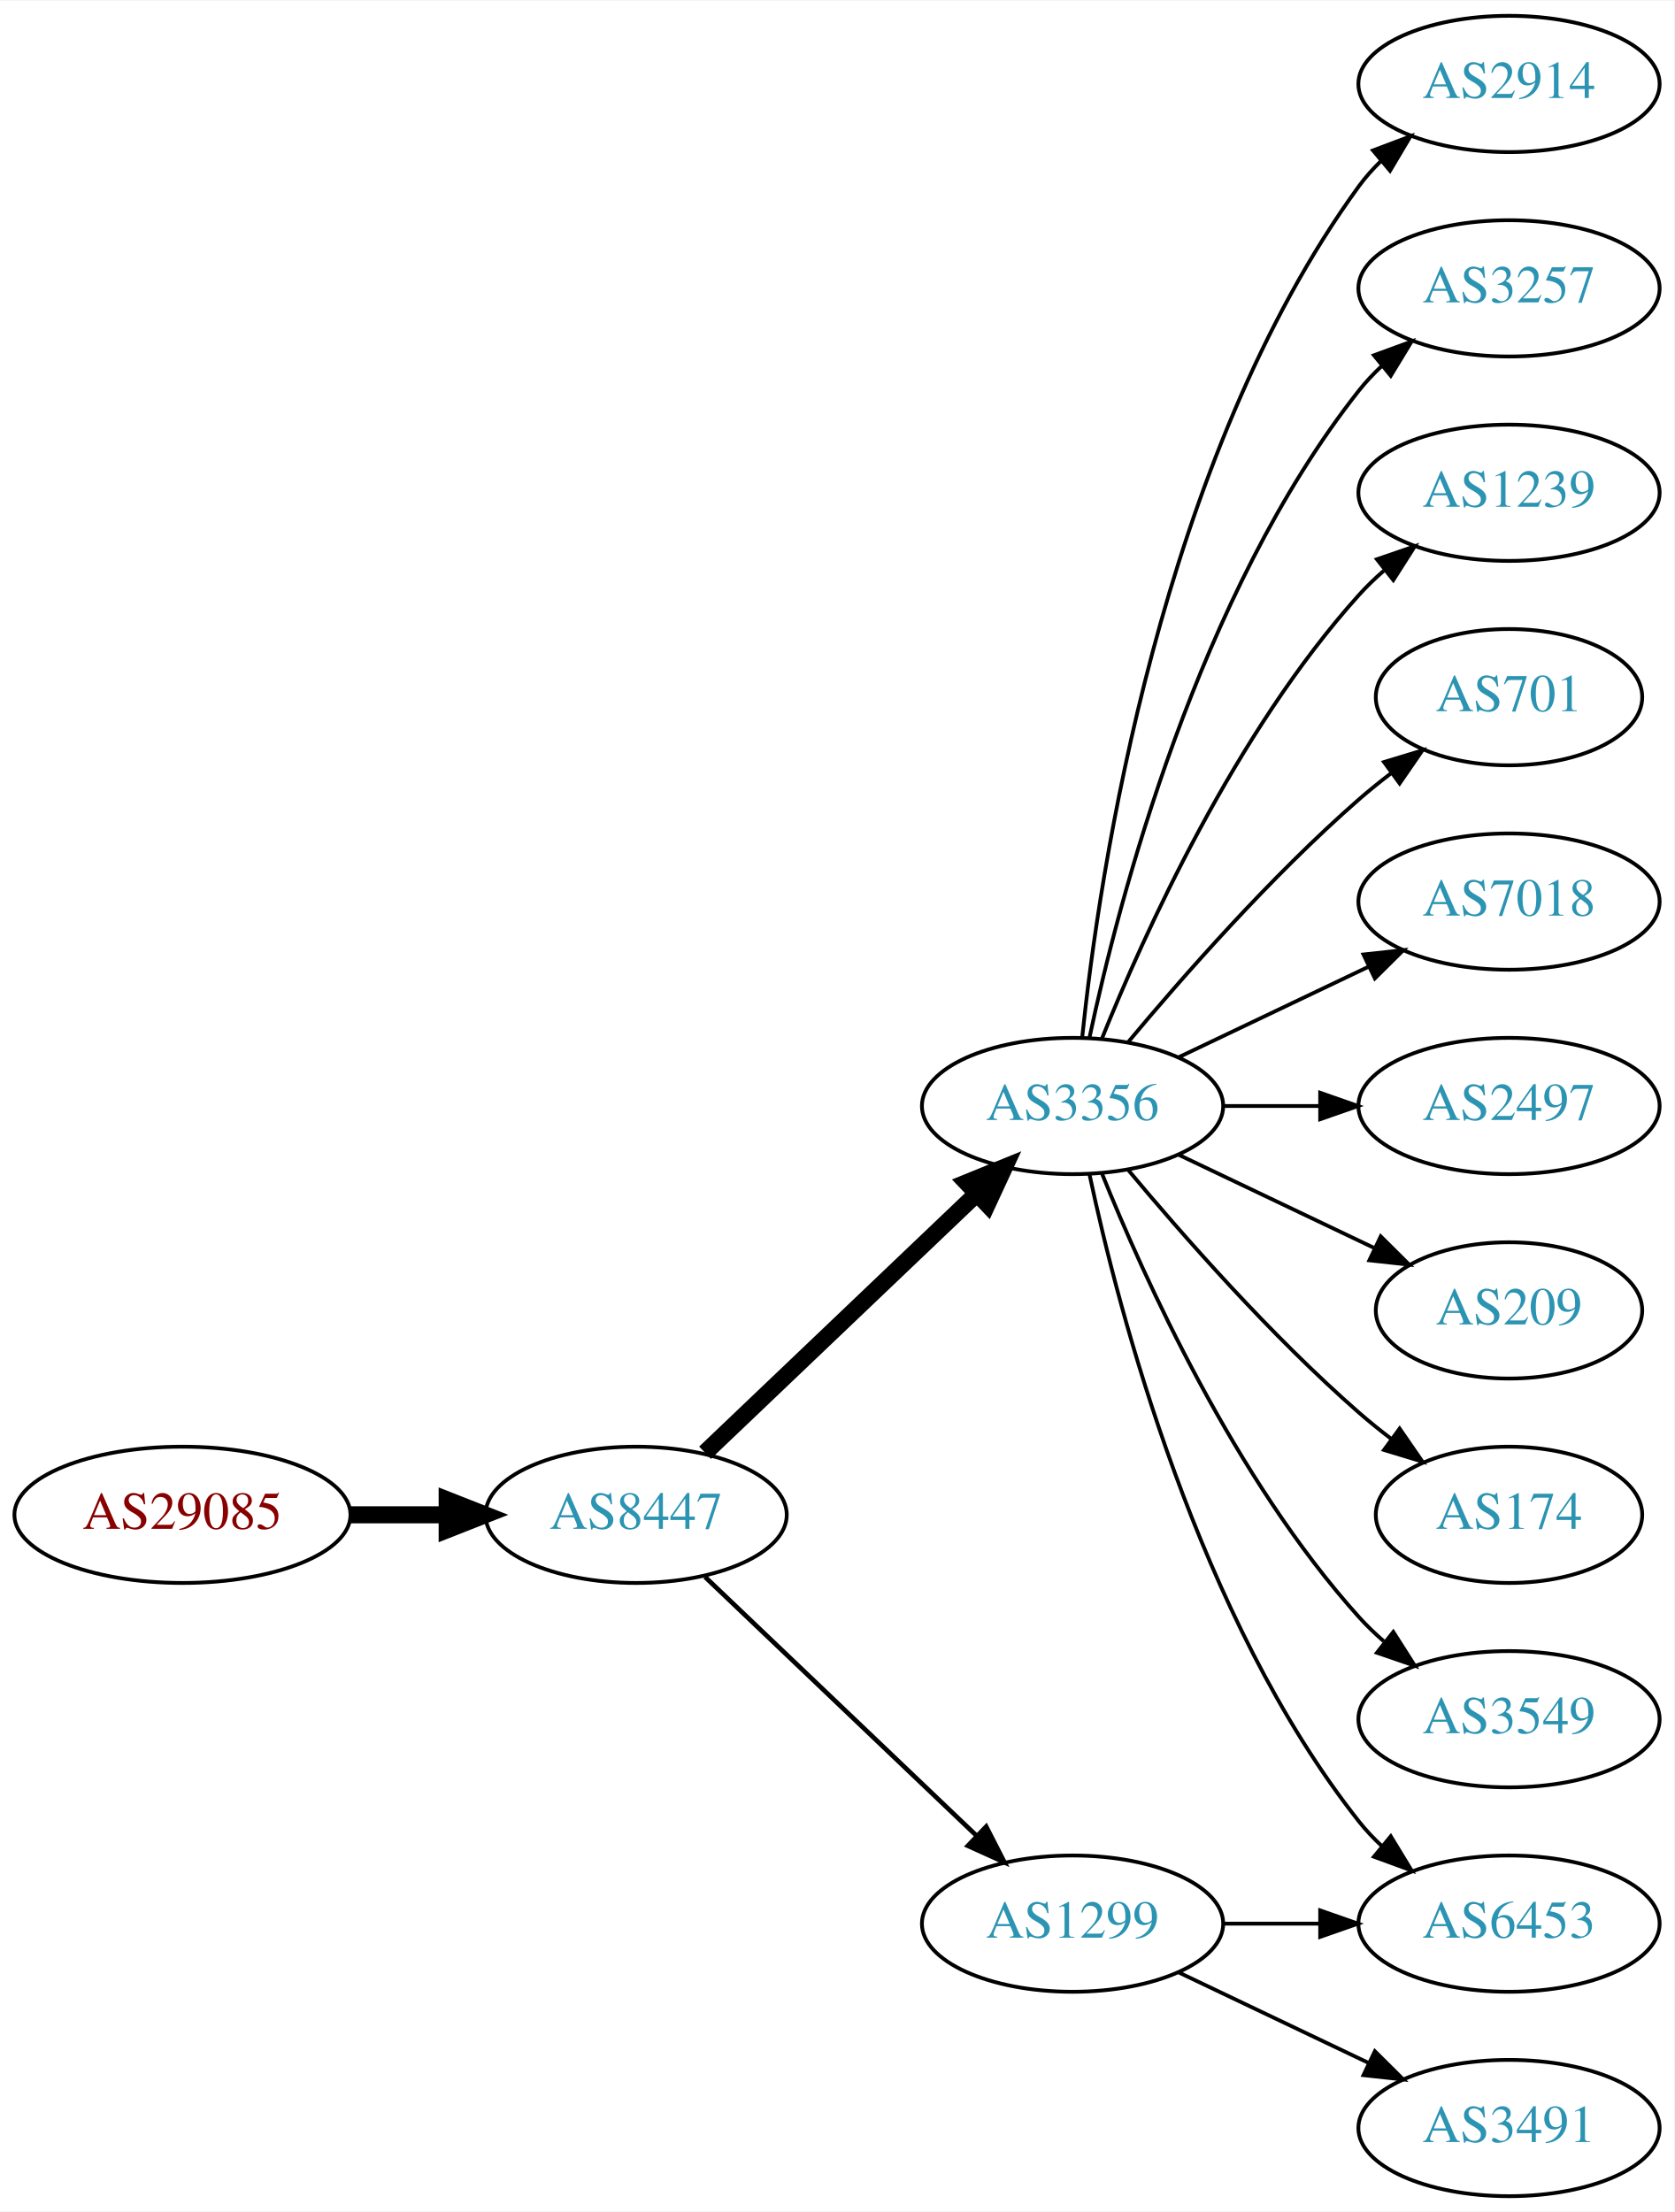
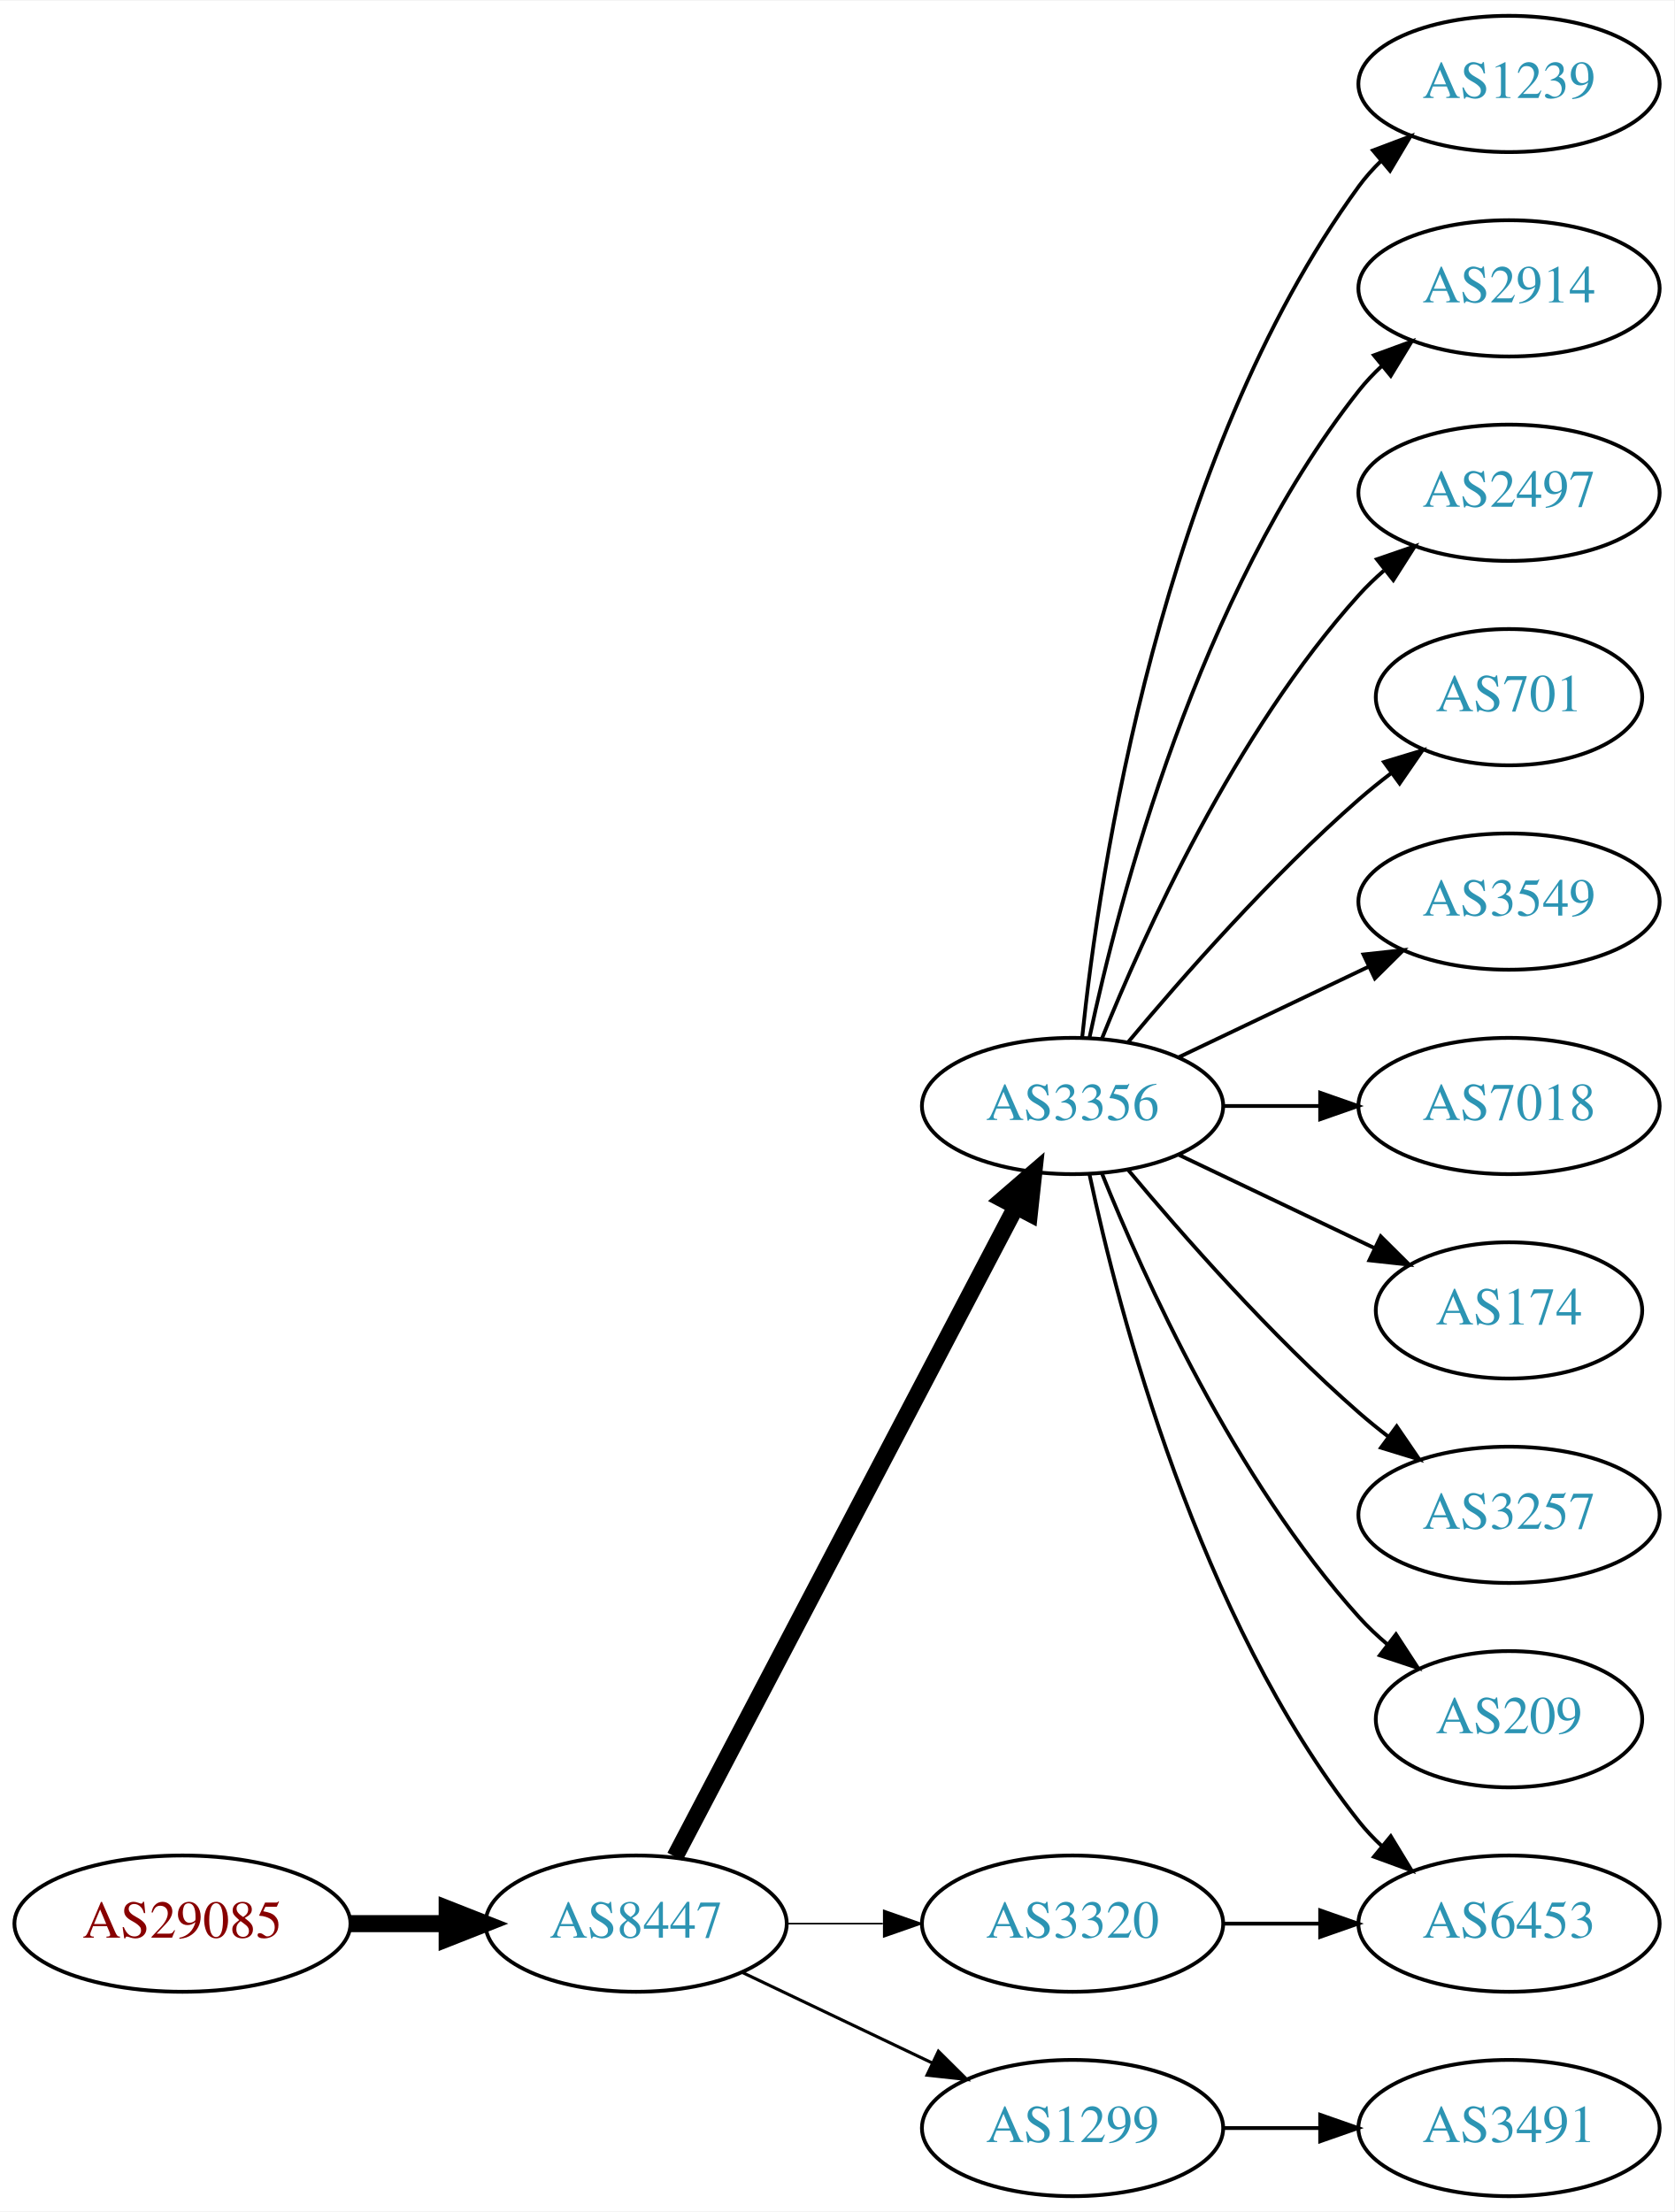
<svg xmlns="http://www.w3.org/2000/svg" xmlns:xlink="http://www.w3.org/1999/xlink" width="442pt" height="584pt" viewBox="0.00 0.00 442.27 584.00">
  <g id="graph0" class="graph" transform="scale(1 1) rotate(0) translate(4 580)">
    <polygon fill="white" stroke="none" points="-4,4 -4,-580 438.271,-580 438.271,4 -4,4" />
    <g id="node1" class="node">
      <g id="a_node1">
        <a xlink:href="/asn/29085" xlink:title="AS29085 ~ PORSCHE-AS [AT]">
-           <ellipse fill="#ffffff" stroke="black" cx="44.196" cy="-180" rx="44.393" ry="18" />
-           <text text-anchor="middle" x="44.196" y="-176.3" font-family="Times,serif" font-size="14.00" fill="#880000">AS29085</text>
+           <ellipse fill="#ffffff" stroke="black" cx="44.196" cy="-72" rx="44.393" ry="18" />
+           <text text-anchor="middle" x="44.196" y="-68.3" font-family="Times,serif" font-size="14.00" fill="#880000">AS29085</text>
        </a>
      </g>
    </g>
    <g id="node2" class="node">
      <g id="a_node2">
        <a xlink:href="/asn/8447" xlink:title="AS8447 ~ A1 Telekom Austria AG [AT]">
-           <ellipse fill="#ffffff" stroke="black" cx="164.039" cy="-180" rx="39.794" ry="18" />
-           <text text-anchor="middle" x="164.039" y="-176.3" font-family="Times,serif" font-size="14.00" fill="#2c94b3">AS8447</text>
+           <ellipse fill="#ffffff" stroke="black" cx="164.039" cy="-72" rx="39.794" ry="18" />
+           <text text-anchor="middle" x="164.039" y="-68.3" font-family="Times,serif" font-size="14.00" fill="#2c94b3">AS8447</text>
        </a>
      </g>
    </g>
    <g id="edge1" class="edge">
-       <path fill="none" stroke="black" stroke-width="4.5" d="M88.407,-180C96.72,-180 105.482,-180 113.965,-180" />
-       <polygon fill="black" stroke="black" stroke-width="4.5" points="114.123,-183.938 124.123,-180 114.123,-176.063 114.123,-183.938" />
+       <path fill="none" stroke="black" stroke-width="4.5" d="M88.407,-72C96.72,-72 105.482,-72 113.965,-72" />
+       <polygon fill="black" stroke="black" stroke-width="4.5" points="114.123,-75.938 124.123,-72 114.123,-68.063 114.123,-75.938" />
    </g>
    <g id="node3" class="node">
      <g id="a_node3">
        <a xlink:href="/asn/3356" xlink:title="AS3356 ~ Level 3 Parent, LLC [US]">
          <ellipse fill="#ffffff" stroke="black" cx="279.332" cy="-288" rx="39.794" ry="18" />
          <text text-anchor="middle" x="279.332" y="-284.3" font-family="Times,serif" font-size="14.00" fill="#2c94b3">AS3356</text>
        </a>
      </g>
    </g>
    <g id="edge2" class="edge">
-       <path fill="none" stroke="black" stroke-width="4.5" d="M182.245,-196.403C201.321,-214.587 232.241,-244.063 253.838,-264.651" />
-       <polygon fill="black" stroke="black" stroke-width="4.5" points="251.379,-267.747 261.334,-271.797 256.813,-262.047 251.379,-267.747" />
+       <path fill="none" stroke="black" stroke-width="4.5" d="M174.31,-89.676C194.151,-127.505 240.829,-216.499 264.316,-261.278" />
+       <polygon fill="black" stroke="black" stroke-width="4.5" points="260.959,-263.356 269.091,-270.383 267.933,-259.698 260.959,-263.356" />
    </g>
    <g id="node4" class="node">
      <g id="a_node4">
        <a xlink:href="/asn/1299" xlink:title="AS1299 ~ Telia Carrier [EU]">
-           <ellipse fill="#ffffff" stroke="black" cx="279.332" cy="-72" rx="39.794" ry="18" />
-           <text text-anchor="middle" x="279.332" y="-68.3" font-family="Times,serif" font-size="14.00" fill="#2c94b3">AS1299</text>
+           <ellipse fill="#ffffff" stroke="black" cx="279.332" cy="-18" rx="39.794" ry="18" />
+           <text text-anchor="middle" x="279.332" y="-14.3" font-family="Times,serif" font-size="14.00" fill="#2c94b3">AS1299</text>
        </a>
      </g>
    </g>
    <g id="edge3" class="edge">
-       <path fill="none" stroke="black" stroke-width="1.227" d="M182.245,-163.597C201.321,-145.413 232.241,-115.937 253.838,-95.349" />
-       <polygon fill="black" stroke="black" stroke-width="1.227" points="256.511,-97.637 261.334,-88.203 251.681,-92.57 256.511,-97.637" />
+       <path fill="none" stroke="black" stroke-width="0.818" d="M192.175,-59.066C207.169,-51.919 225.99,-42.948 242.213,-35.215" />
+       <polygon fill="black" stroke="black" stroke-width="0.818" points="243.895,-38.291 251.417,-30.829 240.884,-31.972 243.895,-38.291" />
    </g>
    <g id="node5" class="node">
      <g id="a_node5">
-         <a xlink:href="/asn/2914" xlink:title="AS2914 ~ NTT America, Inc. [US]">
-           <ellipse fill="#ffffff" stroke="black" cx="394.625" cy="-558" rx="39.794" ry="18" />
-           <text text-anchor="middle" x="394.625" y="-554.3" font-family="Times,serif" font-size="14.00" fill="#2c94b3">AS2914</text>
+         <a xlink:href="/asn/3320" xlink:title="AS3320 ~ DTAG [DE]">
+           <ellipse fill="#ffffff" stroke="black" cx="279.332" cy="-72" rx="39.794" ry="18" />
+           <text text-anchor="middle" x="279.332" y="-68.3" font-family="Times,serif" font-size="14.00" fill="#2c94b3">AS3320</text>
        </a>
      </g>
    </g>
    <g id="edge4" class="edge">
-       <path fill="none" stroke="black" d="M281.888,-306.256C286.359,-349.303 302.492,-458.94 354.978,-531 356.695,-533.357 358.682,-535.581 360.831,-537.663" />
-       <polygon fill="black" stroke="black" points="358.695,-540.439 368.606,-544.183 363.193,-535.075 358.695,-540.439" />
+       <path fill="none" stroke="black" stroke-width="0.409" d="M203.711,-72C211.914,-72 220.678,-72 229.21,-72" />
+       <polygon fill="black" stroke="black" stroke-width="0.409" points="229.449,-75.5 239.449,-72 229.449,-68.5 229.449,-75.5" />
    </g>
    <g id="node6" class="node">
      <g id="a_node6">
-         <a xlink:href="/asn/3257" xlink:title="AS3257 ~ GTT [DE]">
-           <ellipse fill="#ffffff" stroke="black" cx="394.625" cy="-504" rx="39.794" ry="18" />
-           <text text-anchor="middle" x="394.625" y="-500.3" font-family="Times,serif" font-size="14.00" fill="#2c94b3">AS3257</text>
+         <a xlink:href="/asn/1239" xlink:title="AS1239 ~ Sprint [US]">
+           <ellipse fill="#ffffff" stroke="black" cx="394.625" cy="-558" rx="39.794" ry="18" />
+           <text text-anchor="middle" x="394.625" y="-554.3" font-family="Times,serif" font-size="14.00" fill="#2c94b3">AS1239</text>
        </a>
      </g>
    </g>
    <g id="edge5" class="edge">
-       <path fill="none" stroke="black" d="M283.822,-306.16C291.453,-342.03 312.445,-423.155 354.978,-477 356.785,-479.288 358.838,-481.462 361.033,-483.51" />
-       <polygon fill="black" stroke="black" points="358.944,-486.323 368.893,-489.966 363.387,-480.914 358.944,-486.323" />
+       <path fill="none" stroke="black" d="M281.888,-306.256C286.359,-349.303 302.492,-458.94 354.978,-531 356.695,-533.357 358.682,-535.581 360.831,-537.663" />
+       <polygon fill="black" stroke="black" points="358.695,-540.439 368.606,-544.183 363.193,-535.075 358.695,-540.439" />
    </g>
    <g id="node7" class="node">
      <g id="a_node7">
-         <a xlink:href="/asn/1239" xlink:title="AS1239 ~ Sprint [US]">
-           <ellipse fill="#ffffff" stroke="black" cx="394.625" cy="-450" rx="39.794" ry="18" />
-           <text text-anchor="middle" x="394.625" y="-446.3" font-family="Times,serif" font-size="14.00" fill="#2c94b3">AS1239</text>
+         <a xlink:href="/asn/2914" xlink:title="AS2914 ~ NTT America, Inc. [US]">
+           <ellipse fill="#ffffff" stroke="black" cx="394.625" cy="-504" rx="39.794" ry="18" />
+           <text text-anchor="middle" x="394.625" y="-500.3" font-family="Times,serif" font-size="14.00" fill="#2c94b3">AS2914</text>
        </a>
      </g>
    </g>
    <g id="edge6" class="edge">
+       <path fill="none" stroke="black" d="M283.822,-306.16C291.453,-342.03 312.445,-423.155 354.978,-477 356.785,-479.288 358.838,-481.462 361.033,-483.51" />
+       <polygon fill="black" stroke="black" points="358.944,-486.323 368.893,-489.966 363.387,-480.914 358.944,-486.323" />
+     </g>
+     <g id="node8" class="node">
+       <g id="a_node8">
+         <a xlink:href="/asn/2497" xlink:title="AS2497 ~ Internet Initiative Japan Inc. [JP]">
+           <ellipse fill="#ffffff" stroke="black" cx="394.625" cy="-450" rx="39.794" ry="18" />
+           <text text-anchor="middle" x="394.625" y="-446.3" font-family="Times,serif" font-size="14.00" fill="#2c94b3">AS2497</text>
+         </a>
+       </g>
+     </g>
+     <g id="edge7" class="edge">
      <path fill="none" stroke="black" d="M287.079,-305.787C298.13,-333.243 322.184,-386.578 354.978,-423 356.98,-425.224 359.199,-427.363 361.532,-429.397" />
      <polygon fill="black" stroke="black" points="359.73,-432.433 369.751,-435.873 364.062,-426.935 359.73,-432.433" />
    </g>
-     <g id="node8" class="node">
-       <g id="a_node8">
+     <g id="node9" class="node">
+       <g id="a_node9">
        <a xlink:href="/asn/701" xlink:title="AS701 ~ UUNET [US]">
          <ellipse fill="#ffffff" stroke="black" cx="394.625" cy="-396" rx="35.194" ry="18" />
          <text text-anchor="middle" x="394.625" y="-392.3" font-family="Times,serif" font-size="14.00" fill="#2c94b3">AS701</text>
        </a>
      </g>
    </g>
-     <g id="edge7" class="edge">
+     <g id="edge8" class="edge">
      <path fill="none" stroke="black" d="M293.962,-304.817C308.244,-321.929 331.791,-348.745 354.978,-369 357.648,-371.332 360.521,-373.648 363.451,-375.886" />
      <polygon fill="black" stroke="black" points="361.602,-378.87 371.742,-381.939 365.729,-373.216 361.602,-378.87" />
    </g>
-     <g id="node9" class="node">
-       <g id="a_node9">
-         <a xlink:href="/asn/7018" xlink:title="AS7018 ~ AT&amp;T Services, Inc. [US]">
-           <ellipse fill="#ffffff" stroke="black" cx="394.625" cy="-342" rx="39.794" ry="18" />
-           <text text-anchor="middle" x="394.625" y="-338.3" font-family="Times,serif" font-size="14.00" fill="#2c94b3">AS7018</text>
-         </a>
-       </g>
-     </g>
-     <g id="edge8" class="edge">
-       <path fill="none" stroke="black" d="M307.468,-300.934C322.462,-308.081 341.283,-317.052 357.506,-324.785" />
-       <polygon fill="black" stroke="black" points="356.177,-328.028 366.71,-329.171 359.188,-321.709 356.177,-328.028" />
-     </g>
    <g id="node10" class="node">
      <g id="a_node10">
-         <a xlink:href="/asn/2497" xlink:title="AS2497 ~ Internet Initiative Japan Inc. [JP]">
-           <ellipse fill="#ffffff" stroke="black" cx="394.625" cy="-288" rx="39.794" ry="18" />
-           <text text-anchor="middle" x="394.625" y="-284.3" font-family="Times,serif" font-size="14.00" fill="#2c94b3">AS2497</text>
+         <a xlink:href="/asn/3549" xlink:title="AS3549 ~ Level 3 Parent, LLC [US]">
+           <ellipse fill="#ffffff" stroke="black" cx="394.625" cy="-342" rx="39.794" ry="18" />
+           <text text-anchor="middle" x="394.625" y="-338.3" font-family="Times,serif" font-size="14.00" fill="#2c94b3">AS3549</text>
        </a>
      </g>
    </g>
    <g id="edge9" class="edge">
-       <path fill="none" stroke="black" d="M319.004,-288C327.207,-288 335.971,-288 344.503,-288" />
-       <polygon fill="black" stroke="black" points="344.742,-291.5 354.742,-288 344.742,-284.5 344.742,-291.5" />
+       <path fill="none" stroke="black" d="M307.468,-300.934C322.462,-308.081 341.283,-317.052 357.506,-324.785" />
+       <polygon fill="black" stroke="black" points="356.177,-328.028 366.71,-329.171 359.188,-321.709 356.177,-328.028" />
    </g>
    <g id="node11" class="node">
      <g id="a_node11">
-         <a xlink:href="/asn/209" xlink:title="AS209 ~ CenturyLink Communications, LLC [US]">
-           <ellipse fill="#ffffff" stroke="black" cx="394.625" cy="-234" rx="35.194" ry="18" />
-           <text text-anchor="middle" x="394.625" y="-230.3" font-family="Times,serif" font-size="14.00" fill="#2c94b3">AS209</text>
+         <a xlink:href="/asn/7018" xlink:title="AS7018 ~ AT&amp;T Services, Inc. [US]">
+           <ellipse fill="#ffffff" stroke="black" cx="394.625" cy="-288" rx="39.794" ry="18" />
+           <text text-anchor="middle" x="394.625" y="-284.3" font-family="Times,serif" font-size="14.00" fill="#2c94b3">AS7018</text>
        </a>
      </g>
    </g>
    <g id="edge10" class="edge">
-       <path fill="none" stroke="black" d="M307.468,-275.066C322.9,-267.71 342.385,-258.423 358.92,-250.541" />
-       <polygon fill="black" stroke="black" points="360.741,-253.551 368.262,-246.089 357.729,-247.232 360.741,-253.551" />
+       <path fill="none" stroke="black" d="M319.004,-288C327.207,-288 335.971,-288 344.503,-288" />
+       <polygon fill="black" stroke="black" points="344.742,-291.5 354.742,-288 344.742,-284.5 344.742,-291.5" />
    </g>
    <g id="node12" class="node">
      <g id="a_node12">
        <a xlink:href="/asn/174" xlink:title="AS174 ~ Cogent Communications [US]">
-           <ellipse fill="#ffffff" stroke="black" cx="394.625" cy="-180" rx="35.194" ry="18" />
-           <text text-anchor="middle" x="394.625" y="-176.3" font-family="Times,serif" font-size="14.00" fill="#2c94b3">AS174</text>
+           <ellipse fill="#ffffff" stroke="black" cx="394.625" cy="-234" rx="35.194" ry="18" />
+           <text text-anchor="middle" x="394.625" y="-230.3" font-family="Times,serif" font-size="14.00" fill="#2c94b3">AS174</text>
        </a>
      </g>
    </g>
    <g id="edge11" class="edge">
-       <path fill="none" stroke="black" d="M293.962,-271.183C308.244,-254.071 331.791,-227.255 354.978,-207 357.648,-204.668 360.521,-202.352 363.451,-200.114" />
-       <polygon fill="black" stroke="black" points="365.729,-202.784 371.742,-194.061 361.602,-197.13 365.729,-202.784" />
+       <path fill="none" stroke="black" d="M307.468,-275.066C322.9,-267.71 342.385,-258.423 358.92,-250.541" />
+       <polygon fill="black" stroke="black" points="360.741,-253.551 368.262,-246.089 357.729,-247.232 360.741,-253.551" />
    </g>
    <g id="node13" class="node">
      <g id="a_node13">
-         <a xlink:href="/asn/3549" xlink:title="AS3549 ~ Level 3 Parent, LLC [US]">
-           <ellipse fill="#ffffff" stroke="black" cx="394.625" cy="-126" rx="39.794" ry="18" />
-           <text text-anchor="middle" x="394.625" y="-122.3" font-family="Times,serif" font-size="14.00" fill="#2c94b3">AS3549</text>
+         <a xlink:href="/asn/3257" xlink:title="AS3257 ~ GTT [DE]">
+           <ellipse fill="#ffffff" stroke="black" cx="394.625" cy="-180" rx="39.794" ry="18" />
+           <text text-anchor="middle" x="394.625" y="-176.3" font-family="Times,serif" font-size="14.00" fill="#2c94b3">AS3257</text>
        </a>
      </g>
    </g>
    <g id="edge12" class="edge">
-       <path fill="none" stroke="black" d="M287.079,-270.213C298.13,-242.757 322.184,-189.422 354.978,-153 356.98,-150.776 359.199,-148.637 361.532,-146.603" />
-       <polygon fill="black" stroke="black" points="364.062,-149.065 369.751,-140.127 359.73,-143.567 364.062,-149.065" />
+       <path fill="none" stroke="black" d="M293.962,-271.183C308.244,-254.071 331.791,-227.255 354.978,-207 357.444,-204.846 360.082,-202.706 362.78,-200.628" />
+       <polygon fill="black" stroke="black" points="364.953,-203.375 370.934,-194.63 360.805,-197.736 364.953,-203.375" />
    </g>
    <g id="node14" class="node">
      <g id="a_node14">
        <a xlink:href="/asn/6453" xlink:title="AS6453 ~ TATA COMMUNICATIONS (AMERICA) INC [US]">
          <ellipse fill="#ffffff" stroke="black" cx="394.625" cy="-72" rx="39.794" ry="18" />
          <text text-anchor="middle" x="394.625" y="-68.3" font-family="Times,serif" font-size="14.00" fill="#2c94b3">AS6453</text>
        </a>
      </g>
    </g>
    <g id="edge13" class="edge">
      <path fill="none" stroke="black" d="M283.822,-269.84C291.453,-233.97 312.445,-152.845 354.978,-99 356.785,-96.712 358.838,-94.538 361.033,-92.49" />
      <polygon fill="black" stroke="black" points="363.387,-95.086 368.893,-86.034 358.944,-89.677 363.387,-95.086" />
    </g>
-     <g id="edge15" class="edge">
-       <path fill="none" stroke="black" d="M319.004,-72C327.207,-72 335.971,-72 344.503,-72" />
-       <polygon fill="black" stroke="black" points="344.742,-75.5 354.742,-72 344.742,-68.5 344.742,-75.5" />
-     </g>
    <g id="node15" class="node">
      <g id="a_node15">
+         <a xlink:href="/asn/209" xlink:title="AS209 ~ CenturyLink Communications, LLC [US]">
+           <ellipse fill="#ffffff" stroke="black" cx="394.625" cy="-126" rx="35.194" ry="18" />
+           <text text-anchor="middle" x="394.625" y="-122.3" font-family="Times,serif" font-size="14.00" fill="#2c94b3">AS209</text>
+         </a>
+       </g>
+     </g>
+     <g id="edge14" class="edge">
+       <path fill="none" stroke="black" d="M287.079,-270.213C298.13,-242.757 322.184,-189.422 354.978,-153 357.294,-150.428 359.899,-147.97 362.634,-145.657" />
+       <polygon fill="black" stroke="black" points="364.772,-148.428 370.557,-139.552 360.5,-142.883 364.772,-148.428" />
+     </g>
+     <g id="node16" class="node">
+       <g id="a_node16">
        <a xlink:href="/asn/3491" xlink:title="AS3491 ~ PCCW Global, Inc. [US]">
          <ellipse fill="#ffffff" stroke="black" cx="394.625" cy="-18" rx="39.794" ry="18" />
          <text text-anchor="middle" x="394.625" y="-14.3" font-family="Times,serif" font-size="14.00" fill="#2c94b3">AS3491</text>
        </a>
      </g>
    </g>
-     <g id="edge14" class="edge">
-       <path fill="none" stroke="black" d="M307.468,-59.066C322.462,-51.919 341.283,-42.948 357.506,-35.215" />
-       <polygon fill="black" stroke="black" points="359.188,-38.291 366.71,-30.829 356.177,-31.972 359.188,-38.291" />
+     <g id="edge15" class="edge">
+       <path fill="none" stroke="black" d="M319.004,-18C327.207,-18 335.971,-18 344.503,-18" />
+       <polygon fill="black" stroke="black" points="344.742,-21.5 354.742,-18 344.742,-14.5 344.742,-21.5" />
+     </g>
+     <g id="edge16" class="edge">
+       <path fill="none" stroke="black" d="M319.004,-72C327.207,-72 335.971,-72 344.503,-72" />
+       <polygon fill="black" stroke="black" points="344.742,-75.5 354.742,-72 344.742,-68.5 344.742,-75.5" />
    </g>
  </g>
</svg>
